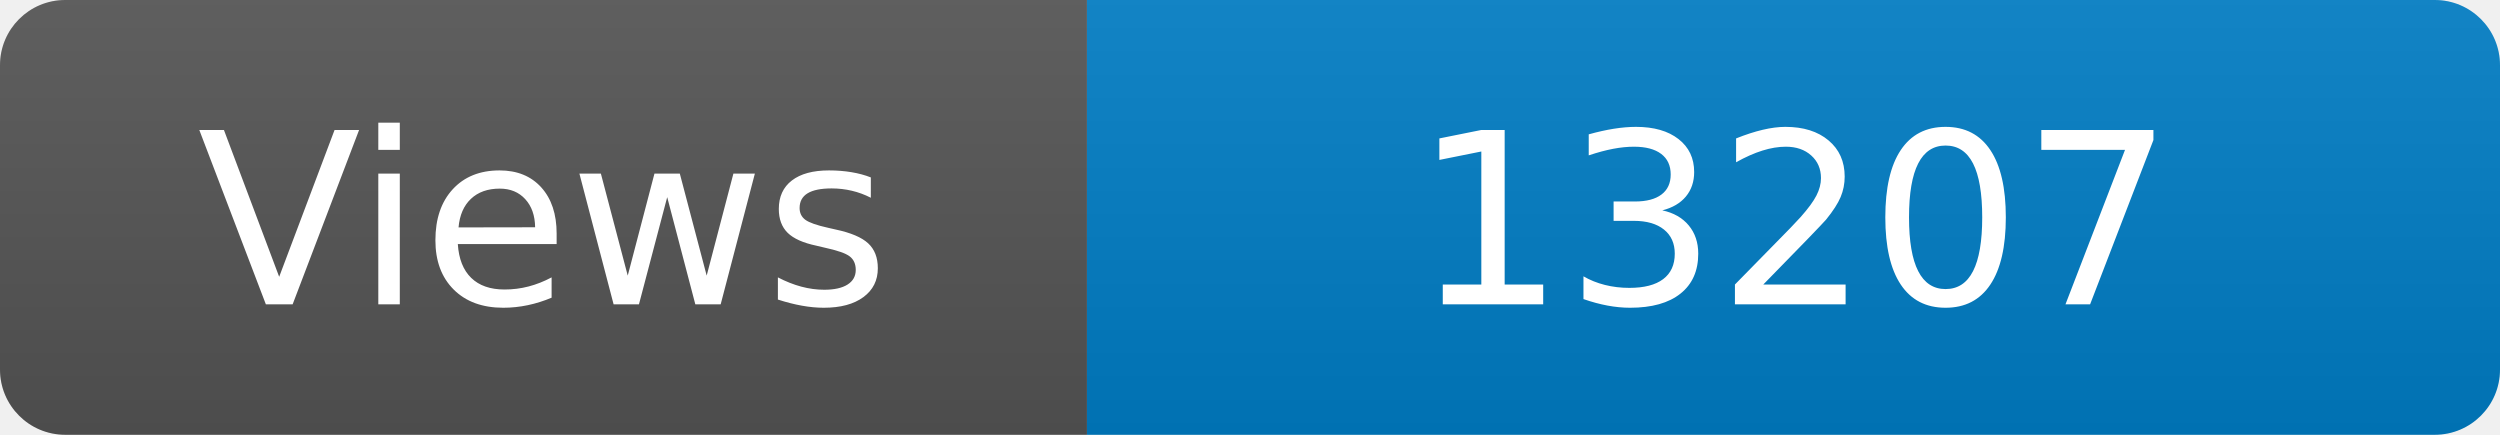
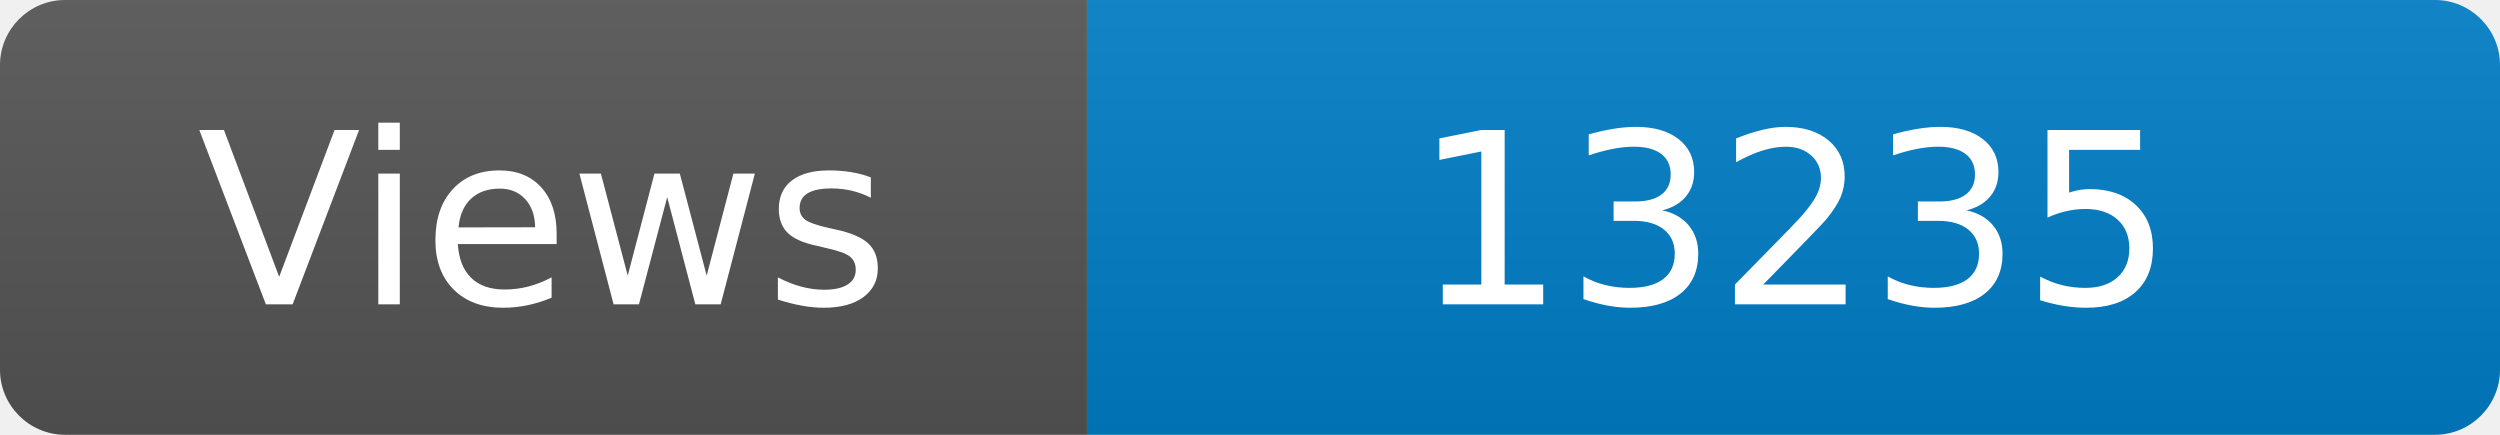
<svg xmlns="http://www.w3.org/2000/svg" width="115" height="20" role="img" aria-label="Maintained?: yes">
  <linearGradient id="s" x2="0" y2="100%">
    <stop offset="0" stop-color="#bbb" stop-opacity=".1" />
    <stop offset="1" stop-opacity=".1" />
  </linearGradient>
  <clipPath id="r">
    <rect width="115" height="20" rx="3" fill="#fff" />
  </clipPath>
  <g clip-path="url(#r)">
    <rect width="50" height="20" fill="#555" />
    <rect x="50" width="160" height="20" fill="#007ec6" />
    <rect width="115" height="20" fill="url(#s)" />
  </g>
  <g fill="#fff" text-anchor="middle" font-family="Verdana,Geneva,DejaVu Sans,sans-serif" font-size="110">
    <text x="250" y="140" transform="scale(.1)" fill="#fff">Views</text>
-     <text x="825" y="140" transform="scale(.1)" fill="#fff">13207</text>
+     <text x="825" y="140" transform="scale(.1)" fill="#fff">13235</text>
  </g>
</svg>
